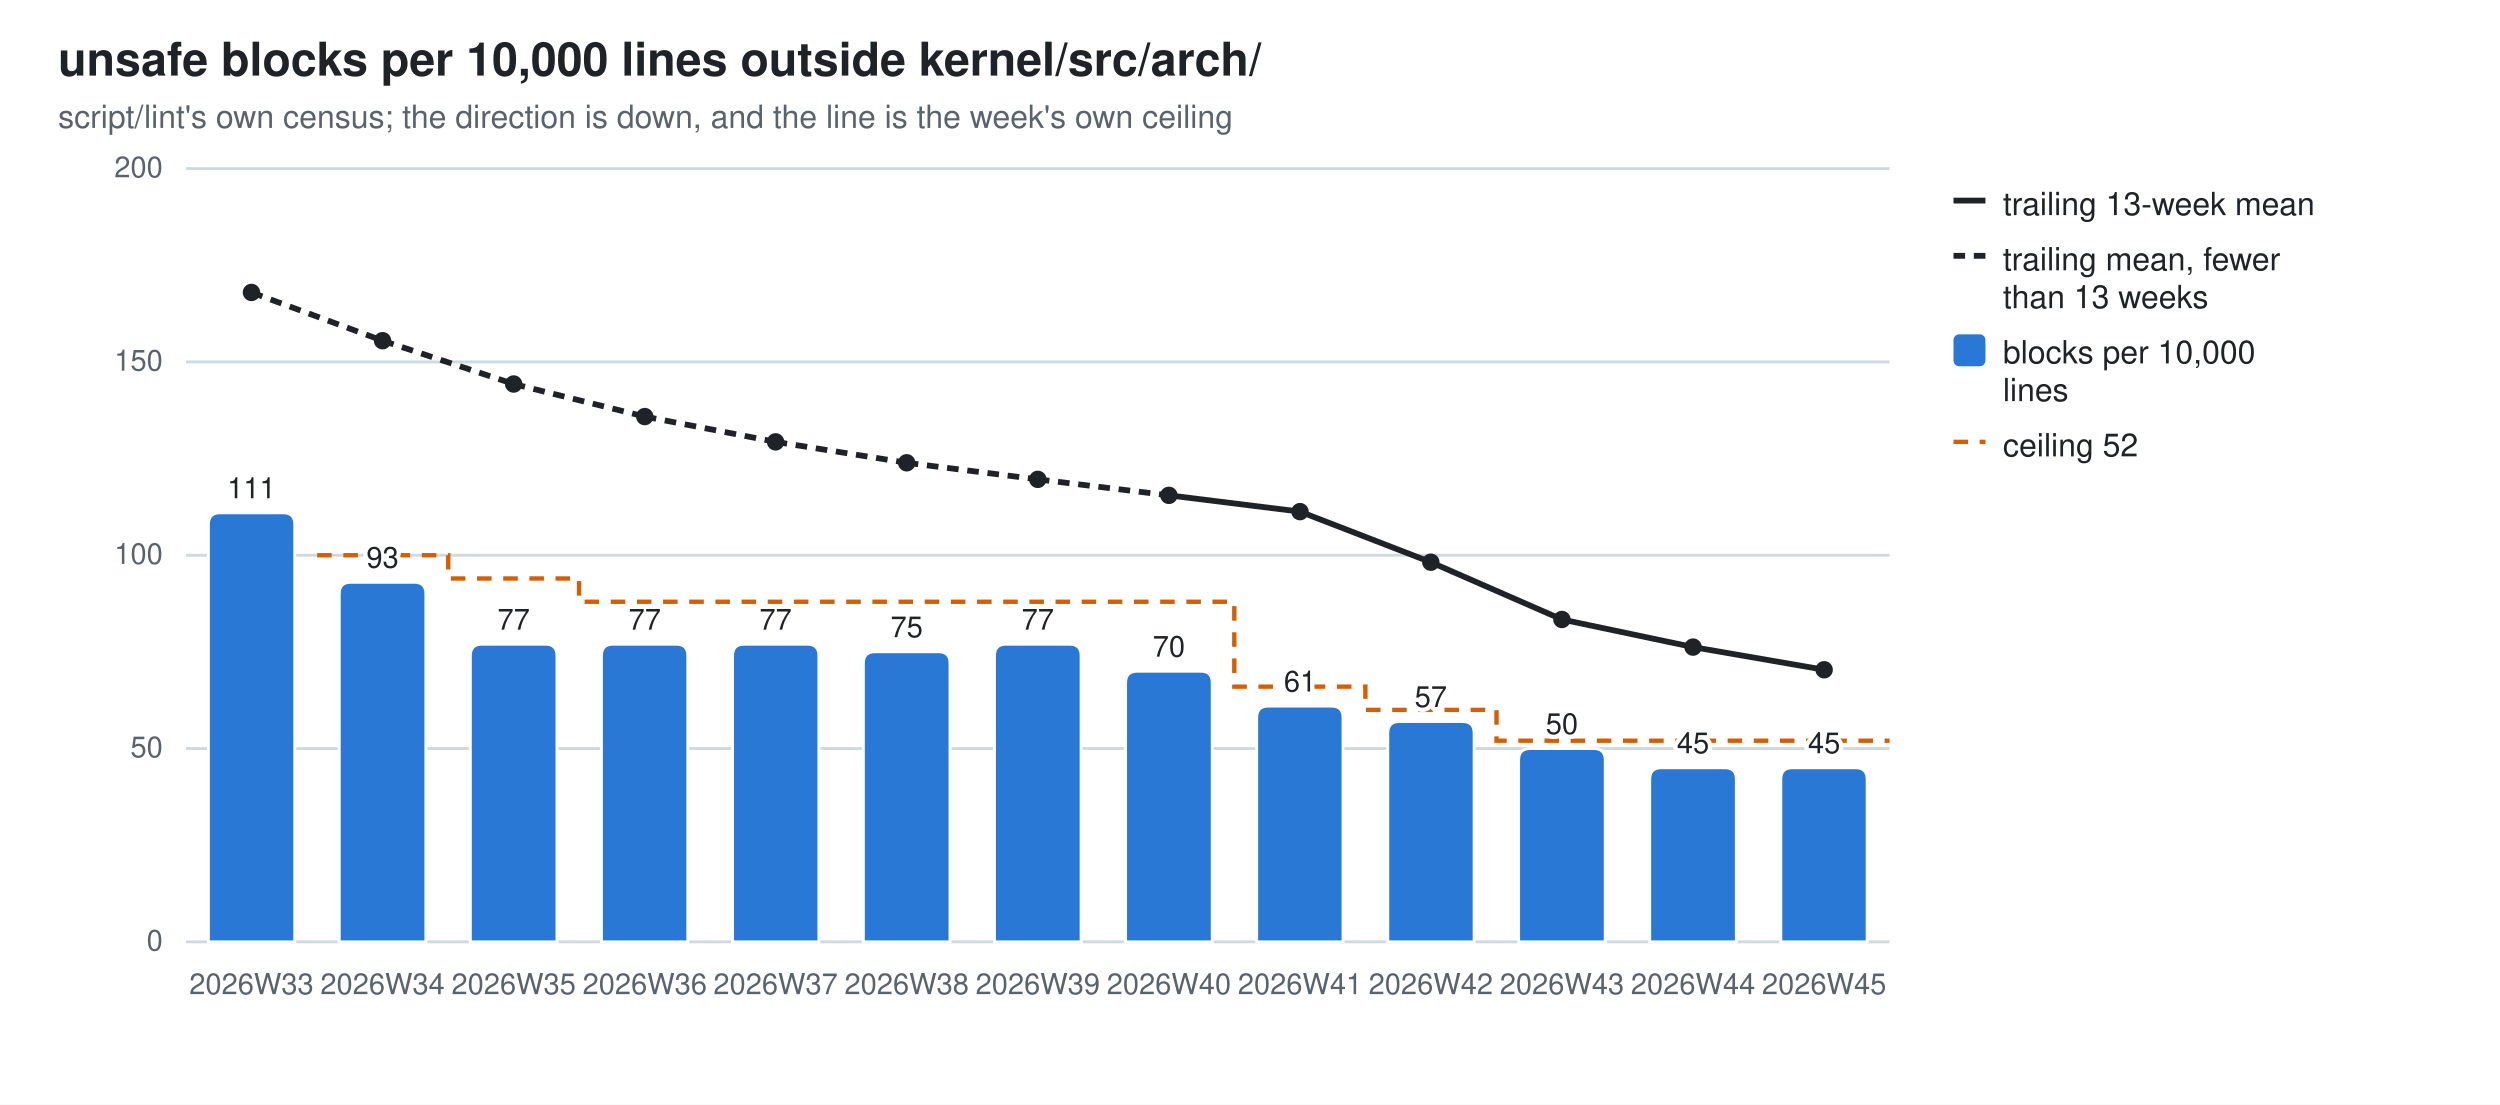
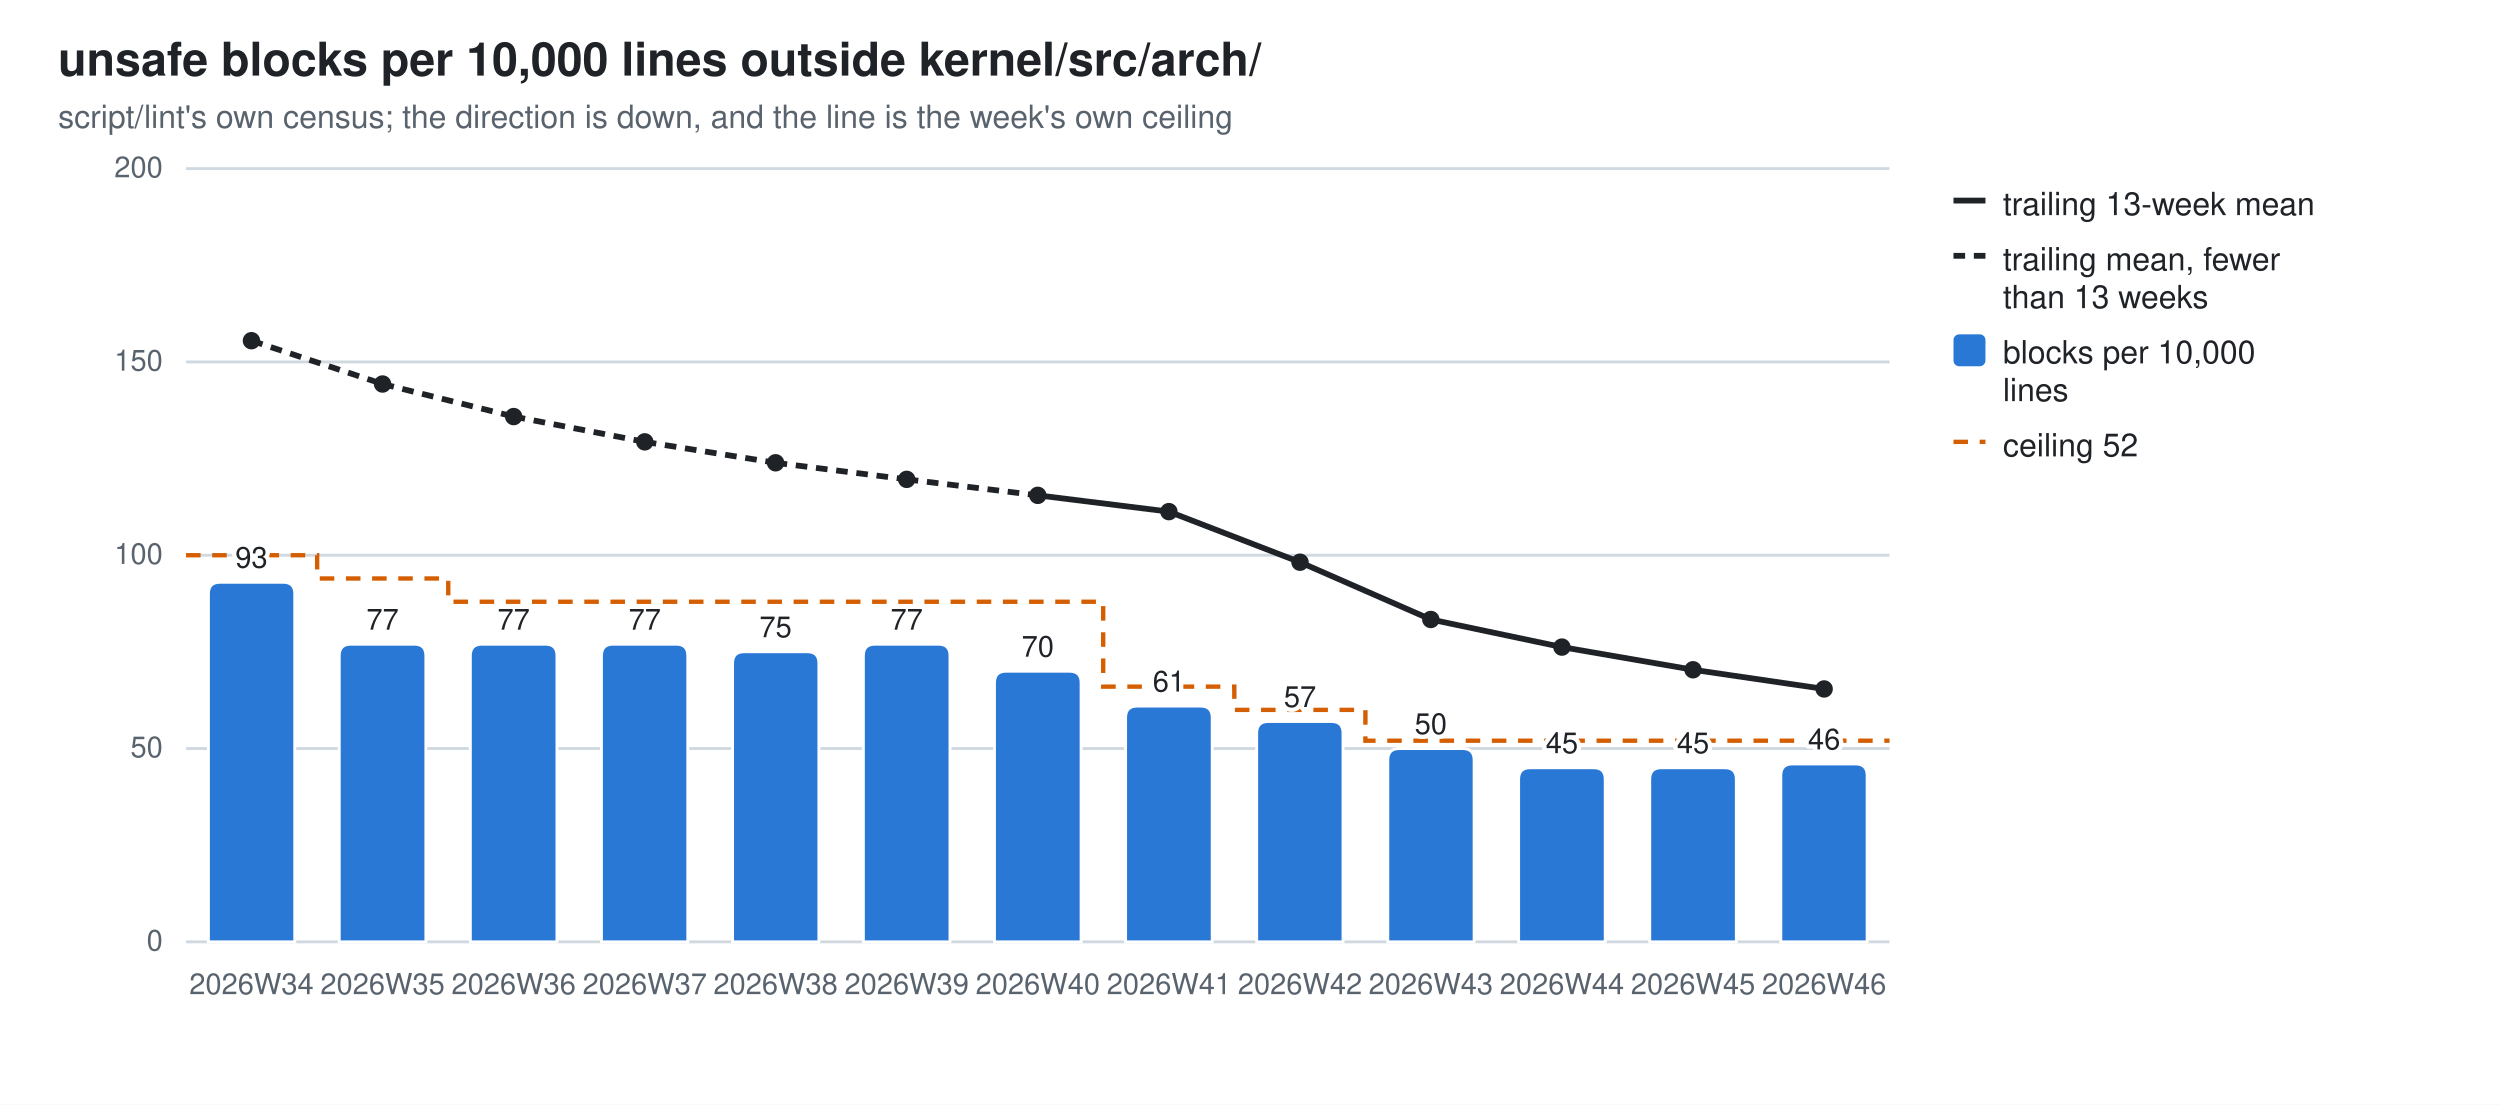
<svg xmlns="http://www.w3.org/2000/svg" width="860" height="380" viewBox="0 0 860 380" role="img" aria-label="unsafe blocks per 10,000 lines outside kernel/src/arch/">
  <style>
  .bg{fill:#ffffff} .fg{fill:#1f2328} .mut{fill:#59636e} .grid{stroke:#d1d9e0}
  .seg{stroke:#ffffff;stroke-width:1} .tr{stroke:#1f2328;fill:none} .trd{fill:#1f2328}
  .val{paint-order:stroke;stroke:#ffffff;stroke-width:3px;stroke-linejoin:round}
  .s0{fill:#2a78d6}
  @media (prefers-color-scheme: dark){
    .bg{fill:#0d1117} .fg{fill:#e6edf3} .mut{fill:#9198a1} .grid{stroke:#30363d}
    .seg{stroke:#0d1117} .val{stroke:#0d1117} .tr{stroke:#e6edf3} .trd{fill:#e6edf3} .s0{fill:#3987e5}}
  text{font-family:-apple-system,BlinkMacSystemFont,"Segoe UI",Helvetica,Arial,sans-serif}
</style>
  <rect class="bg" width="860" height="380" />
  <text class="fg" x="20" y="26" font-size="16" font-weight="600">unsafe blocks per 10,000 lines outside kernel/src/arch/</text>
  <text class="mut" x="20" y="44" font-size="11">script/lint's own census; the direction is down, and the line is the week's own ceiling</text>
  <line class="grid" x1="64" y1="324.0" x2="650.0" y2="324.0" stroke-width="1" />
  <text class="mut" x="56" y="327.0" font-size="10" text-anchor="end">0</text>
  <line class="grid" x1="64" y1="257.5" x2="650.0" y2="257.5" stroke-width="1" />
  <text class="mut" x="56" y="260.5" font-size="10" text-anchor="end">50</text>
  <line class="grid" x1="64" y1="191.0" x2="650.0" y2="191.0" stroke-width="1" />
  <text class="mut" x="56" y="194.0" font-size="10" text-anchor="end">100</text>
  <line class="grid" x1="64" y1="124.5" x2="650.0" y2="124.5" stroke-width="1" />
  <text class="mut" x="56" y="127.5" font-size="10" text-anchor="end">150</text>
  <line class="grid" x1="64" y1="58.0" x2="650.0" y2="58.0" stroke-width="1" />
  <text class="mut" x="56" y="61.0" font-size="10" text-anchor="end">200</text>
-   <path d="M109.1,191.0 H154.2 V199.0 H199.2 V207.0 H244.3 V207.0 H289.4 V207.0 H334.5 V207.0 H379.5 V207.0 H424.6 V236.2 H469.7 V244.2 H514.8 V254.8 H559.8 V254.8 H604.9 V254.8 H650.0" fill="none" stroke="#D55E00" stroke-width="1.5" stroke-dasharray="5 4" />
-   <path class="seg s0" d="M71.7,324.0 V180.4 Q71.7,176.4 75.7,176.4 H97.4 Q101.4,176.4 101.4,180.4 V324.0 Z" />
-   <text class="mut" x="86.5" y="342" font-size="10" text-anchor="middle">2026W33</text>
-   <text class="fg val" x="86.5" y="171.4" font-size="10" text-anchor="middle">111</text>
-   <path class="seg s0" d="M116.7,324.0 V204.3 Q116.7,200.3 120.7,200.3 H142.5 Q146.5,200.3 146.5,204.3 V324.0 Z" />
-   <text class="mut" x="131.6" y="342" font-size="10" text-anchor="middle">2026W34</text>
-   <text class="fg val" x="131.6" y="195.3" font-size="10" text-anchor="middle">93</text>
+   <path d="M64.0,191.0 H109.1 V199.0 H154.2 V207.0 H199.2 V207.0 H244.3 V207.0 H289.4 V207.0 H334.5 V207.0 H379.5 V236.2 H424.6 V244.2 H469.7 V254.8 H514.8 V254.8 H559.8 V254.8 H604.9 V254.8 H650.0" fill="none" stroke="#D55E00" stroke-width="1.5" stroke-dasharray="5 4" />
+   <path class="seg s0" d="M71.7,324.0 V204.3 Q71.7,200.3 75.7,200.3 H97.4 Q101.4,200.3 101.4,204.3 V324.0 Z" />
+   <text class="mut" x="86.5" y="342" font-size="10" text-anchor="middle">2026W34</text>
+   <text class="fg val" x="86.5" y="195.3" font-size="10" text-anchor="middle">93</text>
+   <path class="seg s0" d="M116.7,324.0 V225.6 Q116.7,221.6 120.7,221.6 H142.5 Q146.5,221.6 146.5,225.6 V324.0 Z" />
+   <text class="mut" x="131.6" y="342" font-size="10" text-anchor="middle">2026W35</text>
+   <text class="fg val" x="131.6" y="216.6" font-size="10" text-anchor="middle">77</text>
  <path class="seg s0" d="M161.8,324.0 V225.6 Q161.8,221.6 165.8,221.6 H187.6 Q191.6,221.6 191.6,225.6 V324.0 Z" />
-   <text class="mut" x="176.7" y="342" font-size="10" text-anchor="middle">2026W35</text>
+   <text class="mut" x="176.7" y="342" font-size="10" text-anchor="middle">2026W36</text>
  <text class="fg val" x="176.7" y="216.6" font-size="10" text-anchor="middle">77</text>
  <path class="seg s0" d="M206.9,324.0 V225.6 Q206.9,221.6 210.9,221.6 H232.6 Q236.6,221.6 236.6,225.6 V324.0 Z" />
-   <text class="mut" x="221.8" y="342" font-size="10" text-anchor="middle">2026W36</text>
+   <text class="mut" x="221.8" y="342" font-size="10" text-anchor="middle">2026W37</text>
  <text class="fg val" x="221.8" y="216.6" font-size="10" text-anchor="middle">77</text>
-   <path class="seg s0" d="M252.0,324.0 V225.6 Q252.0,221.6 256.0,221.6 H277.7 Q281.7,221.6 281.7,225.6 V324.0 Z" />
-   <text class="mut" x="266.8" y="342" font-size="10" text-anchor="middle">2026W37</text>
-   <text class="fg val" x="266.8" y="216.6" font-size="10" text-anchor="middle">77</text>
-   <path class="seg s0" d="M297.0,324.0 V228.2 Q297.0,224.2 301.0,224.2 H322.8 Q326.8,224.2 326.8,228.2 V324.0 Z" />
-   <text class="mut" x="311.9" y="342" font-size="10" text-anchor="middle">2026W38</text>
-   <text class="fg val" x="311.9" y="219.2" font-size="10" text-anchor="middle">75</text>
-   <path class="seg s0" d="M342.1,324.0 V225.6 Q342.1,221.6 346.1,221.6 H367.9 Q371.9,221.6 371.9,225.6 V324.0 Z" />
-   <text class="mut" x="357.0" y="342" font-size="10" text-anchor="middle">2026W39</text>
-   <text class="fg val" x="357.0" y="216.6" font-size="10" text-anchor="middle">77</text>
-   <path class="seg s0" d="M387.2,324.0 V234.9 Q387.2,230.9 391.2,230.9 H413.0 Q417.0,230.9 417.0,234.9 V324.0 Z" />
-   <text class="mut" x="402.1" y="342" font-size="10" text-anchor="middle">2026W40</text>
-   <text class="fg val" x="402.1" y="225.9" font-size="10" text-anchor="middle">70</text>
-   <path class="seg s0" d="M432.3,324.0 V246.9 Q432.3,242.9 436.3,242.9 H458.0 Q462.0,242.9 462.0,246.9 V324.0 Z" />
-   <text class="mut" x="447.2" y="342" font-size="10" text-anchor="middle">2026W41</text>
-   <text class="fg val" x="447.2" y="237.9" font-size="10" text-anchor="middle">61</text>
-   <path class="seg s0" d="M477.4,324.0 V252.2 Q477.4,248.2 481.4,248.2 H503.1 Q507.1,248.2 507.1,252.2 V324.0 Z" />
-   <text class="mut" x="492.2" y="342" font-size="10" text-anchor="middle">2026W42</text>
-   <text class="fg val" x="492.2" y="243.2" font-size="10" text-anchor="middle">57</text>
-   <path class="seg s0" d="M522.4,324.0 V261.5 Q522.4,257.5 526.4,257.5 H548.2 Q552.2,257.5 552.2,261.5 V324.0 Z" />
-   <text class="mut" x="537.3" y="342" font-size="10" text-anchor="middle">2026W43</text>
-   <text class="fg val" x="537.3" y="252.5" font-size="10" text-anchor="middle">50</text>
+   <path class="seg s0" d="M252.0,324.0 V228.2 Q252.0,224.2 256.0,224.2 H277.7 Q281.7,224.2 281.7,228.2 V324.0 Z" />
+   <text class="mut" x="266.8" y="342" font-size="10" text-anchor="middle">2026W38</text>
+   <text class="fg val" x="266.8" y="219.2" font-size="10" text-anchor="middle">75</text>
+   <path class="seg s0" d="M297.0,324.0 V225.6 Q297.0,221.6 301.0,221.6 H322.8 Q326.8,221.6 326.8,225.6 V324.0 Z" />
+   <text class="mut" x="311.9" y="342" font-size="10" text-anchor="middle">2026W39</text>
+   <text class="fg val" x="311.9" y="216.6" font-size="10" text-anchor="middle">77</text>
+   <path class="seg s0" d="M342.1,324.0 V234.9 Q342.1,230.9 346.1,230.9 H367.9 Q371.9,230.9 371.9,234.9 V324.0 Z" />
+   <text class="mut" x="357.0" y="342" font-size="10" text-anchor="middle">2026W40</text>
+   <text class="fg val" x="357.0" y="225.9" font-size="10" text-anchor="middle">70</text>
+   <path class="seg s0" d="M387.2,324.0 V246.9 Q387.2,242.9 391.2,242.9 H413.0 Q417.0,242.9 417.0,246.9 V324.0 Z" />
+   <text class="mut" x="402.1" y="342" font-size="10" text-anchor="middle">2026W41</text>
+   <text class="fg val" x="402.1" y="237.9" font-size="10" text-anchor="middle">61</text>
+   <path class="seg s0" d="M432.3,324.0 V252.2 Q432.3,248.2 436.3,248.2 H458.0 Q462.0,248.2 462.0,252.2 V324.0 Z" />
+   <text class="mut" x="447.2" y="342" font-size="10" text-anchor="middle">2026W42</text>
+   <text class="fg val" x="447.2" y="243.2" font-size="10" text-anchor="middle">57</text>
+   <path class="seg s0" d="M477.4,324.0 V261.5 Q477.4,257.5 481.4,257.5 H503.1 Q507.1,257.5 507.1,261.5 V324.0 Z" />
+   <text class="mut" x="492.2" y="342" font-size="10" text-anchor="middle">2026W43</text>
+   <text class="fg val" x="492.2" y="252.5" font-size="10" text-anchor="middle">50</text>
+   <path class="seg s0" d="M522.4,324.0 V268.1 Q522.4,264.1 526.4,264.1 H548.2 Q552.2,264.1 552.2,268.1 V324.0 Z" />
+   <text class="mut" x="537.3" y="342" font-size="10" text-anchor="middle">2026W44</text>
+   <text class="fg val" x="537.3" y="259.1" font-size="10" text-anchor="middle">45</text>
  <path class="seg s0" d="M567.5,324.0 V268.1 Q567.5,264.1 571.5,264.1 H593.3 Q597.3,264.1 597.3,268.1 V324.0 Z" />
-   <text class="mut" x="582.4" y="342" font-size="10" text-anchor="middle">2026W44</text>
+   <text class="mut" x="582.4" y="342" font-size="10" text-anchor="middle">2026W45</text>
  <text class="fg val" x="582.4" y="259.1" font-size="10" text-anchor="middle">45</text>
-   <path class="seg s0" d="M612.6,324.0 V268.1 Q612.6,264.1 616.6,264.1 H638.3 Q642.3,264.1 642.3,268.1 V324.0 Z" />
-   <text class="mut" x="627.5" y="342" font-size="10" text-anchor="middle">2026W45</text>
-   <text class="fg val" x="627.5" y="259.1" font-size="10" text-anchor="middle">45</text>
-   <line class="tr" x1="86.5" y1="100.6" x2="131.6" y2="117.2" stroke-width="2" stroke-dasharray="4 3" />
-   <line class="tr" x1="131.6" y1="117.2" x2="176.7" y2="132.1" stroke-width="2" stroke-dasharray="4 3" />
-   <line class="tr" x1="176.7" y1="132.1" x2="221.8" y2="143.3" stroke-width="2" stroke-dasharray="4 3" />
-   <line class="tr" x1="221.8" y1="143.3" x2="266.8" y2="152.0" stroke-width="2" stroke-dasharray="4 3" />
-   <line class="tr" x1="266.8" y1="152.0" x2="311.9" y2="159.2" stroke-width="2" stroke-dasharray="4 3" />
-   <line class="tr" x1="311.9" y1="159.2" x2="357.0" y2="164.9" stroke-width="2" stroke-dasharray="4 3" />
-   <line class="tr" x1="357.0" y1="164.9" x2="402.1" y2="170.4" stroke-width="2" stroke-dasharray="4 3" />
-   <line class="tr" x1="402.1" y1="170.4" x2="447.2" y2="176.0" stroke-width="2" />
-   <line class="tr" x1="447.2" y1="176.0" x2="492.2" y2="193.4" stroke-width="2" />
-   <line class="tr" x1="492.2" y1="193.4" x2="537.3" y2="213.1" stroke-width="2" />
-   <line class="tr" x1="537.3" y1="213.1" x2="582.4" y2="222.6" stroke-width="2" />
-   <line class="tr" x1="582.4" y1="222.6" x2="627.5" y2="230.4" stroke-width="2" />
-   <circle class="trd" cx="86.5" cy="100.6" r="3" />
-   <circle class="trd" cx="131.6" cy="117.2" r="3" />
-   <circle class="trd" cx="176.7" cy="132.1" r="3" />
-   <circle class="trd" cx="221.8" cy="143.3" r="3" />
-   <circle class="trd" cx="266.8" cy="152.0" r="3" />
-   <circle class="trd" cx="311.9" cy="159.2" r="3" />
-   <circle class="trd" cx="357.0" cy="164.9" r="3" />
-   <circle class="trd" cx="402.1" cy="170.4" r="3" />
-   <circle class="trd" cx="447.2" cy="176.0" r="3" />
-   <circle class="trd" cx="492.2" cy="193.4" r="3" />
-   <circle class="trd" cx="537.3" cy="213.1" r="3" />
-   <circle class="trd" cx="582.4" cy="222.6" r="3" />
-   <circle class="trd" cx="627.5" cy="230.4" r="3" />
+   <path class="seg s0" d="M612.6,324.0 V266.8 Q612.6,262.8 616.6,262.8 H638.3 Q642.3,262.8 642.3,266.8 V324.0 Z" />
+   <text class="mut" x="627.5" y="342" font-size="10" text-anchor="middle">2026W46</text>
+   <text class="fg val" x="627.5" y="257.8" font-size="10" text-anchor="middle">46</text>
+   <line class="tr" x1="86.5" y1="117.2" x2="131.6" y2="132.1" stroke-width="2" stroke-dasharray="4 3" />
+   <line class="tr" x1="131.6" y1="132.1" x2="176.7" y2="143.3" stroke-width="2" stroke-dasharray="4 3" />
+   <line class="tr" x1="176.7" y1="143.3" x2="221.8" y2="152.0" stroke-width="2" stroke-dasharray="4 3" />
+   <line class="tr" x1="221.8" y1="152.0" x2="266.8" y2="159.2" stroke-width="2" stroke-dasharray="4 3" />
+   <line class="tr" x1="266.8" y1="159.2" x2="311.9" y2="164.9" stroke-width="2" stroke-dasharray="4 3" />
+   <line class="tr" x1="311.9" y1="164.9" x2="357.0" y2="170.4" stroke-width="2" stroke-dasharray="4 3" />
+   <line class="tr" x1="357.0" y1="170.4" x2="402.1" y2="176.0" stroke-width="2" />
+   <line class="tr" x1="402.1" y1="176.0" x2="447.2" y2="193.4" stroke-width="2" />
+   <line class="tr" x1="447.2" y1="193.4" x2="492.2" y2="213.1" stroke-width="2" />
+   <line class="tr" x1="492.2" y1="213.1" x2="537.3" y2="222.6" stroke-width="2" />
+   <line class="tr" x1="537.3" y1="222.6" x2="582.4" y2="230.4" stroke-width="2" />
+   <line class="tr" x1="582.4" y1="230.4" x2="627.5" y2="237.0" stroke-width="2" />
+   <circle class="trd" cx="86.5" cy="117.2" r="3" />
+   <circle class="trd" cx="131.6" cy="132.1" r="3" />
+   <circle class="trd" cx="176.7" cy="143.3" r="3" />
+   <circle class="trd" cx="221.8" cy="152.0" r="3" />
+   <circle class="trd" cx="266.8" cy="159.2" r="3" />
+   <circle class="trd" cx="311.9" cy="164.9" r="3" />
+   <circle class="trd" cx="357.0" cy="170.4" r="3" />
+   <circle class="trd" cx="402.1" cy="176.0" r="3" />
+   <circle class="trd" cx="447.2" cy="193.4" r="3" />
+   <circle class="trd" cx="492.2" cy="213.1" r="3" />
+   <circle class="trd" cx="537.3" cy="222.6" r="3" />
+   <circle class="trd" cx="582.4" cy="230.4" r="3" />
+   <circle class="trd" cx="627.5" cy="237.0" r="3" />
  <line class="tr" x1="672" y1="69" x2="683" y2="69" stroke-width="2" />
  <text class="fg" y="74" font-size="11">
    <tspan x="689" dy="0">trailing 13-week mean</tspan>
  </text>
  <line class="tr" x1="672" y1="88" x2="683" y2="88" stroke-width="2" stroke-dasharray="4 3" />
  <text class="fg" y="93" font-size="11">
    <tspan x="689" dy="0">trailing mean, fewer</tspan>
    <tspan x="689" dy="13">than 13 weeks</tspan>
  </text>
  <rect class="s0" x="672" y="115" width="11" height="11" rx="2" />
  <text class="fg" y="125" font-size="11">
    <tspan x="689" dy="0">blocks per 10,000</tspan>
    <tspan x="689" dy="13">lines</tspan>
  </text>
  <line x1="672" y1="152" x2="683" y2="152" stroke="#D55E00" stroke-width="1.5" stroke-dasharray="5 4" />
  <text class="fg" x="689" y="157" font-size="11">ceiling 52</text>
</svg>
